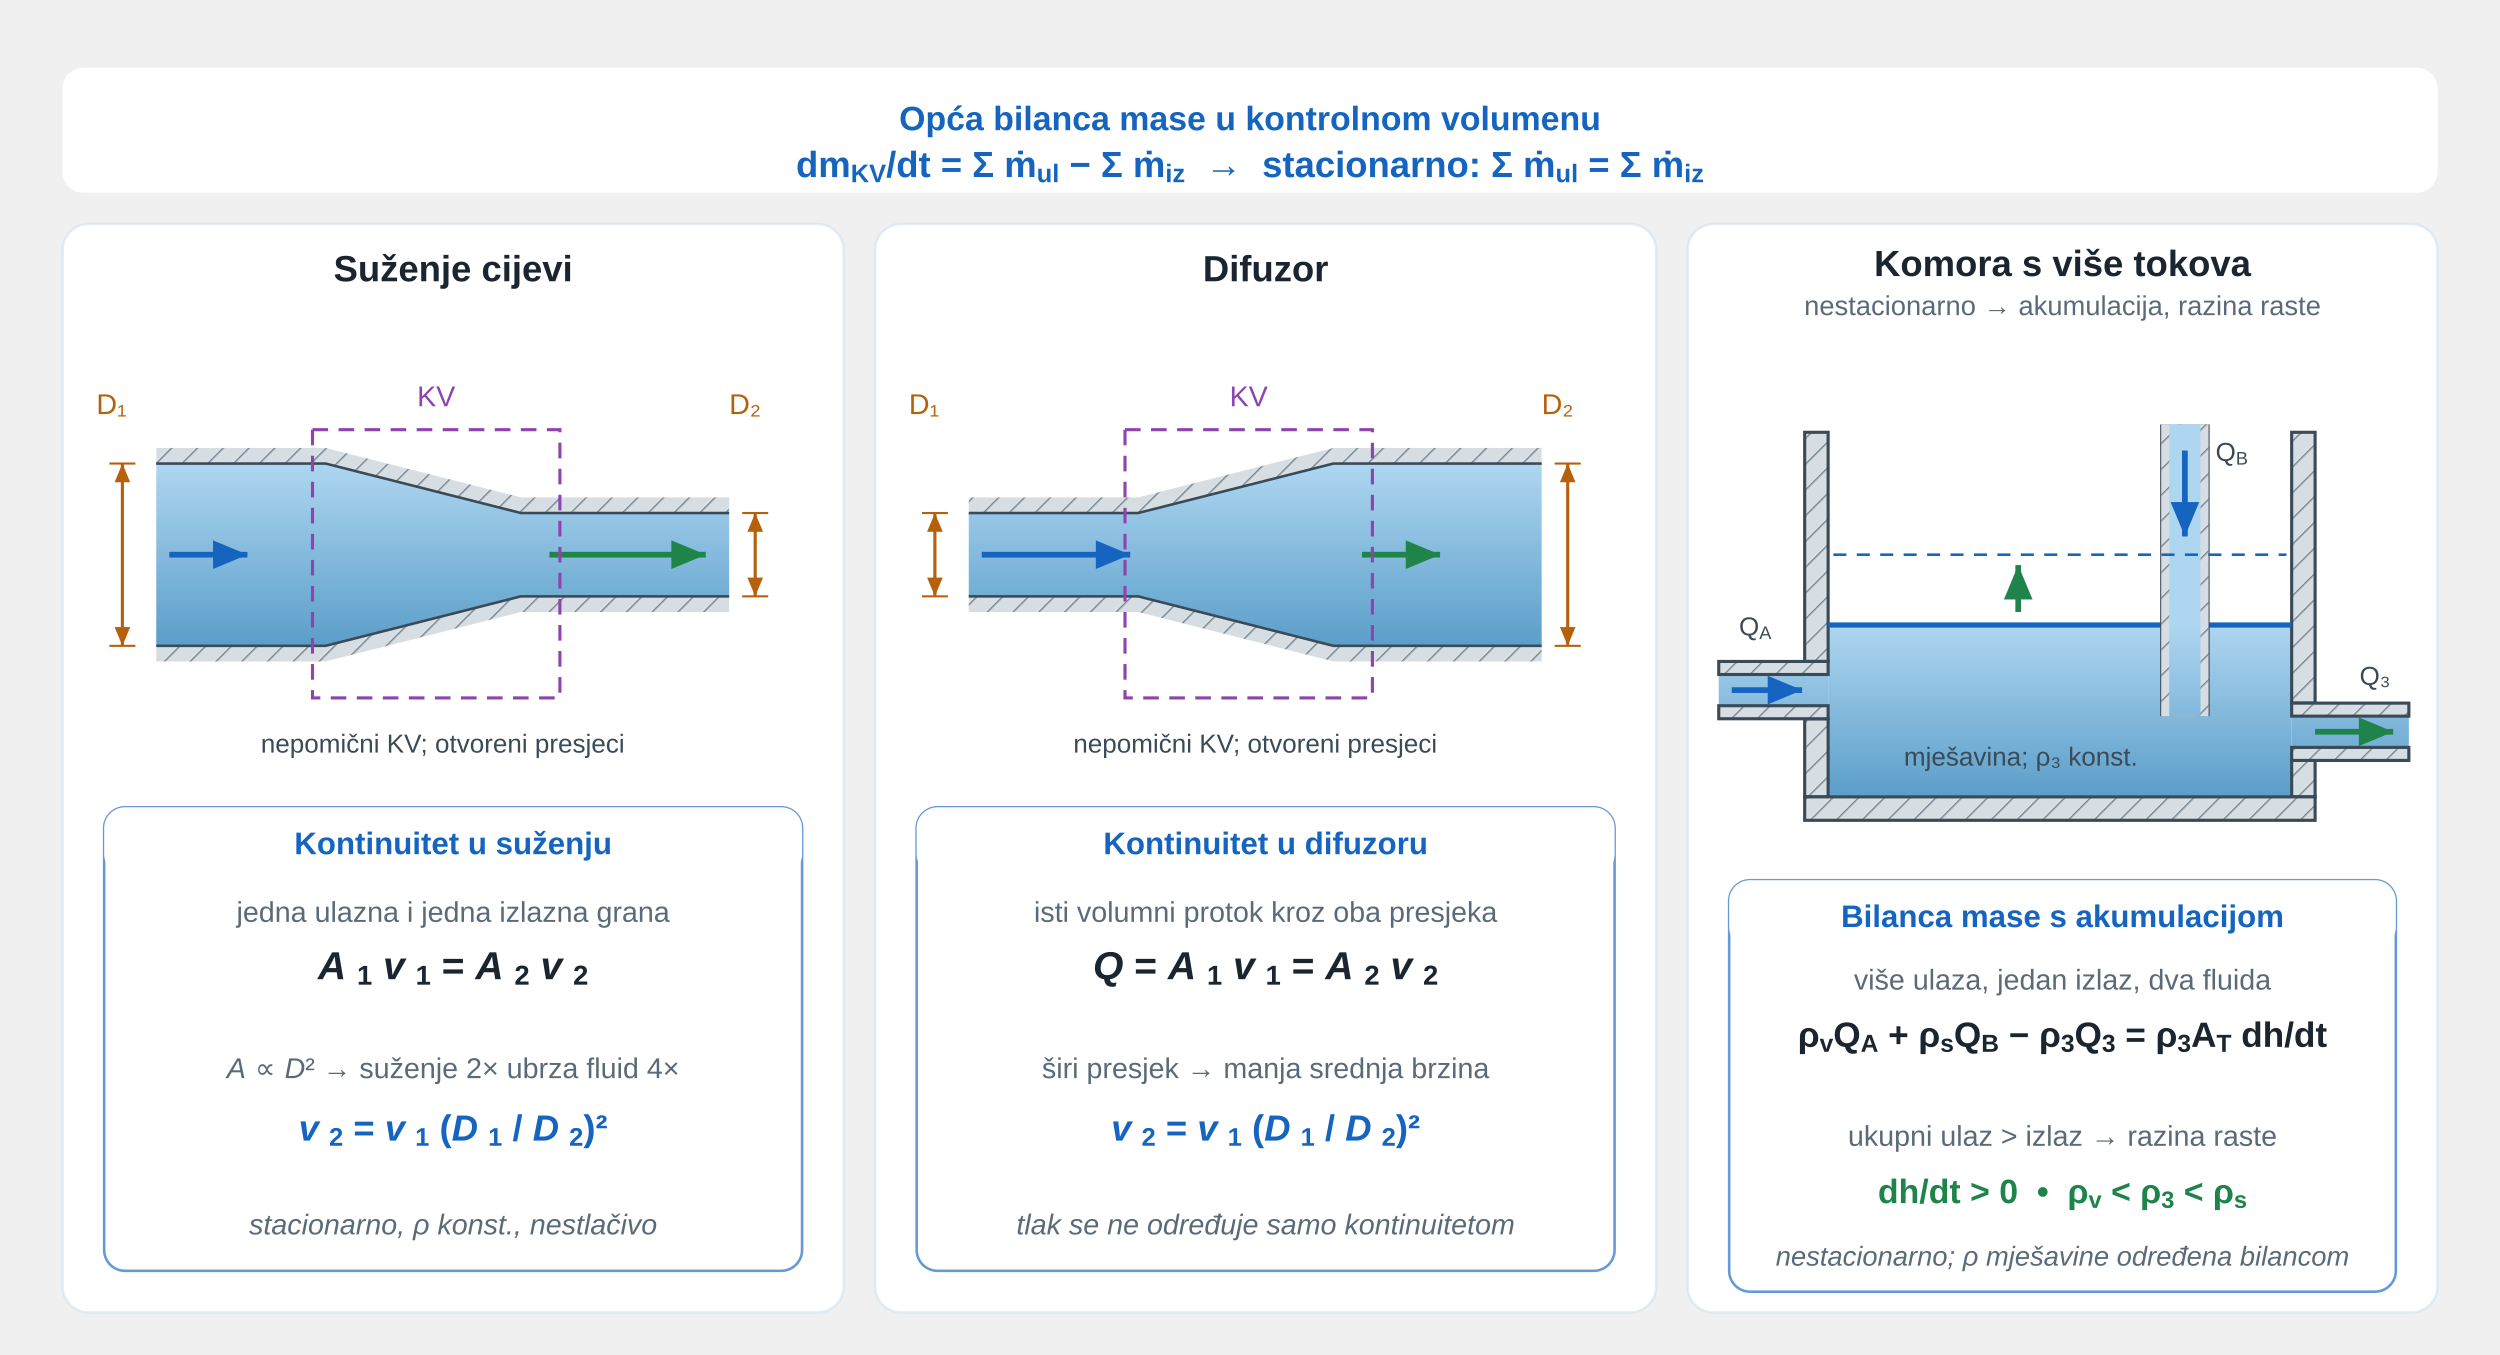
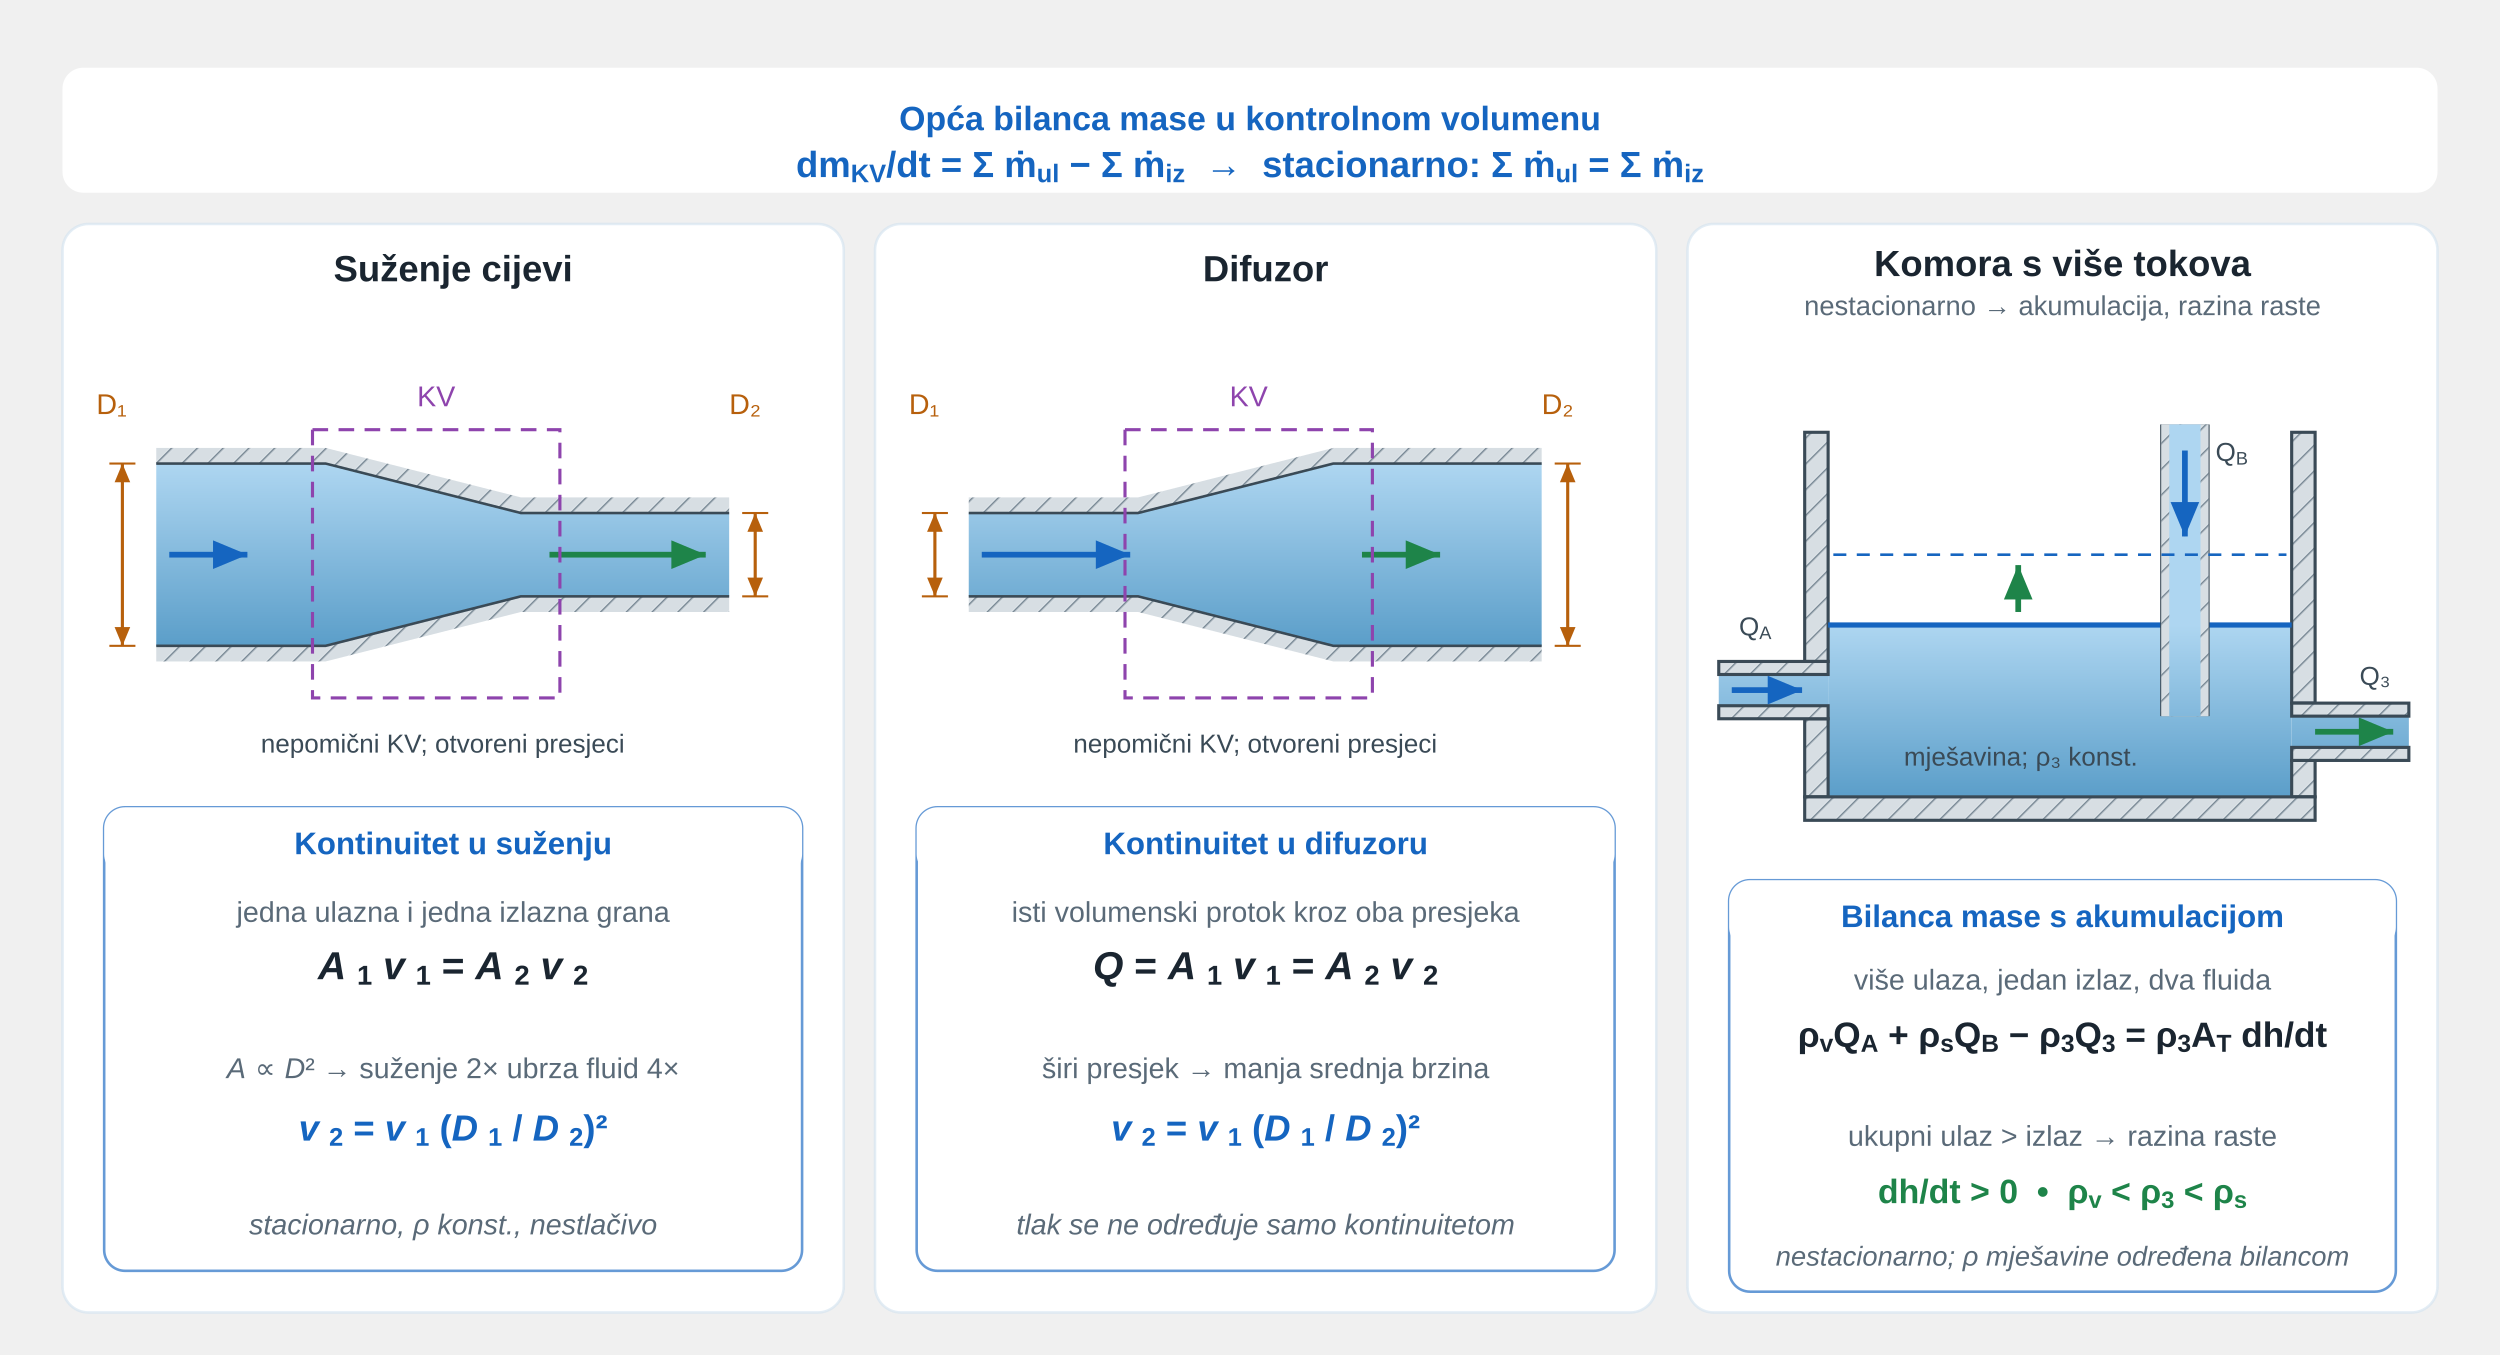
<svg xmlns="http://www.w3.org/2000/svg" viewBox="0 0 960 520" role="img" aria-labelledby="u08kvs-title u08kvs-desc" preserveAspectRatio="xMidYMid meet" style="display:block;width:100%;max-width:960px;height:auto;">
  <defs>
    <linearGradient id="u08kvs-water" x1="0" y1="0" x2="0" y2="1">
      <stop offset="0%" stop-color="#aed6f1" />
      <stop offset="100%" stop-color="#5b9ec9" />
    </linearGradient>
    <linearGradient id="u08kvs-brine" x1="0" y1="0" x2="0" y2="1">
      <stop offset="0%" stop-color="#bcd8c8" />
      <stop offset="100%" stop-color="#4f8a6c" />
    </linearGradient>
    <linearGradient id="u08kvs-mix" x1="0" y1="0" x2="0" y2="1">
      <stop offset="0%" stop-color="#b6cfdc" />
      <stop offset="100%" stop-color="#508fa0" />
    </linearGradient>
    <pattern id="u08kvs-hatch" width="7" height="7" patternUnits="userSpaceOnUse" patternTransform="rotate(45)">
      <line x1="0" y1="0" x2="0" y2="7" stroke="#7a8a96" stroke-width="1.8" />
    </pattern>
    <marker id="u08kvs-aR" markerWidth="7" markerHeight="5" refX="6.5" refY="2.5" orient="auto">
      <path d="M0,0 L0,5 L7,2.5 z" fill="#c0392b" />
    </marker>
    <marker id="u08kvs-aG" markerWidth="7" markerHeight="5" refX="6.5" refY="2.5" orient="auto">
      <path d="M0,0 L0,5 L7,2.5 z" fill="#1e8449" />
    </marker>
    <marker id="u08kvs-aB" markerWidth="6" markerHeight="4" refX="5.5" refY="2" orient="auto">
      <path d="M0,0 L0,4 L6,2 z" fill="#1565c0" />
    </marker>
    <marker id="u08kvs-aOr" markerWidth="7" markerHeight="5" refX="7" refY="2.5" orient="auto">
      <path d="M0,0 L0,5 L7,2.5 z" fill="#b7600c" />
    </marker>
    <marker id="u08kvs-aDim" markerWidth="6" markerHeight="5" refX="6" refY="2.5" orient="auto">
      <path d="M0,0 L0,5 L6,2.5 z" fill="#b7600c" />
    </marker>
    <marker id="u08kvs-aDimR" markerWidth="6" markerHeight="5" refX="6" refY="2.5" orient="auto-start-reverse">
      <path d="M0,0 L0,5 L6,2.5 z" fill="#b7600c" />
    </marker>
    <marker id="u08kvs_fix_force" markerWidth="6" markerHeight="5" refX="6" refY="2.5" orient="auto">
      <path d="M0 0 L0 5 L6 2.5 Z" fill="#c0392b" stroke="none" stroke-width="1.2" />
    </marker>
    <marker id="u08kvs_fix_green" markerWidth="6" markerHeight="5" refX="6" refY="2.5" orient="auto">
      <path d="M0 0 L0 5 L6 2.5 Z" fill="#1e8449" stroke="none" stroke-width="1.2" />
    </marker>
    <marker id="u08kvs_fix_normal" markerWidth="6" markerHeight="5" refX="6" refY="2.5" orient="auto">
      <path d="M0 0 L0 5 L6 2.5 Z" fill="#1565c0" stroke="none" stroke-width="1.2" />
    </marker>
    <marker id="u08kvs_fix_axis" markerWidth="6" markerHeight="5" refX="6" refY="2.5" orient="auto">
      <path d="M0 0 L0 5 L6 2.5 Z" fill="#3a4a56" stroke="none" stroke-width="1.2" />
    </marker>
    <marker id="u08kvs_fix_dim" markerWidth="6" markerHeight="5" refX="6" refY="2.5" orient="auto">
      <path d="M0 0 L0 5 L6 2.5 Z" fill="#b7600c" stroke="none" stroke-width="1.2" />
    </marker>
    <marker id="u08kvs_fix_dimL" markerWidth="6" markerHeight="5" refX="6" refY="2.5" orient="auto-start-reverse">
      <path d="M0 0 L0 5 L6 2.5 Z" fill="#b7600c" stroke="none" stroke-width="1.2" />
    </marker>
    <linearGradient id="u08kvs_fix_water" x1="0" y1="0" x2="0" y2="1">
      <stop offset="0%" stop-color="#aed6f1" />
      <stop offset="100%" stop-color="#5b9ec9" />
    </linearGradient>
    <pattern id="u08kvs_fix_hatch" width="7" height="7" patternUnits="userSpaceOnUse" patternTransform="rotate(45)">
      <rect x="0" y="0" width="7" height="7" fill="#d7dee3" stroke="none" stroke-width="1.2" />
      <line x1="0" y1="0" x2="0" y2="7" stroke="#7a8a96" stroke-width="1.1" />
    </pattern>
    <marker id="u08kvs_fix_0_force" markerWidth="6" markerHeight="5" refX="6" refY="2.5" orient="auto">
      <path d="M0 0 L0 5 L6 2.5 Z" fill="#c0392b" stroke="none" stroke-width="1.2" />
    </marker>
    <marker id="u08kvs_fix_0_green" markerWidth="6" markerHeight="5" refX="6" refY="2.5" orient="auto">
      <path d="M0 0 L0 5 L6 2.5 Z" fill="#1e8449" stroke="none" stroke-width="1.2" />
    </marker>
    <marker id="u08kvs_fix_0_normal" markerWidth="6" markerHeight="5" refX="6" refY="2.5" orient="auto">
      <path d="M0 0 L0 5 L6 2.5 Z" fill="#1565c0" stroke="none" stroke-width="1.2" />
    </marker>
    <marker id="u08kvs_fix_0_axis" markerWidth="6" markerHeight="5" refX="6" refY="2.5" orient="auto">
      <path d="M0 0 L0 5 L6 2.5 Z" fill="#3a4a56" stroke="none" stroke-width="1.2" />
    </marker>
    <marker id="u08kvs_fix_0_dim" markerWidth="6" markerHeight="5" refX="6" refY="2.5" orient="auto">
      <path d="M0 0 L0 5 L6 2.5 Z" fill="#b7600c" stroke="none" stroke-width="1.2" />
    </marker>
    <marker id="u08kvs_fix_0_dimL" markerWidth="6" markerHeight="5" refX="6" refY="2.5" orient="auto-start-reverse">
      <path d="M0 0 L0 5 L6 2.5 Z" fill="#b7600c" stroke="none" stroke-width="1.2" />
    </marker>
    <linearGradient id="u08kvs_fix_0_water" x1="0" y1="0" x2="0" y2="1">
      <stop offset="0%" stop-color="#aed6f1" />
      <stop offset="100%" stop-color="#5b9ec9" />
    </linearGradient>
    <pattern id="u08kvs_fix_0_hatch" width="7" height="7" patternUnits="userSpaceOnUse" patternTransform="rotate(45)">
      <rect x="0" y="0" width="7" height="7" fill="#d7dee3" stroke="none" stroke-width="1.2" />
      <line x1="0" y1="0" x2="0" y2="7" stroke="#7a8a96" stroke-width="1.1" />
    </pattern>
    <marker id="u08kvs_fix_1_force" markerWidth="6" markerHeight="5" refX="6" refY="2.5" orient="auto">
      <path d="M0 0 L0 5 L6 2.5 Z" fill="#c0392b" stroke="none" stroke-width="1.2" />
    </marker>
    <marker id="u08kvs_fix_1_green" markerWidth="6" markerHeight="5" refX="6" refY="2.5" orient="auto">
      <path d="M0 0 L0 5 L6 2.5 Z" fill="#1e8449" stroke="none" stroke-width="1.2" />
    </marker>
    <marker id="u08kvs_fix_1_normal" markerWidth="6" markerHeight="5" refX="6" refY="2.5" orient="auto">
      <path d="M0 0 L0 5 L6 2.5 Z" fill="#1565c0" stroke="none" stroke-width="1.2" />
    </marker>
    <marker id="u08kvs_fix_1_axis" markerWidth="6" markerHeight="5" refX="6" refY="2.5" orient="auto">
      <path d="M0 0 L0 5 L6 2.5 Z" fill="#3a4a56" stroke="none" stroke-width="1.2" />
    </marker>
    <marker id="u08kvs_fix_1_dim" markerWidth="6" markerHeight="5" refX="6" refY="2.5" orient="auto">
      <path d="M0 0 L0 5 L6 2.5 Z" fill="#b7600c" stroke="none" stroke-width="1.2" />
    </marker>
    <marker id="u08kvs_fix_1_dimL" markerWidth="6" markerHeight="5" refX="6" refY="2.5" orient="auto-start-reverse">
      <path d="M0 0 L0 5 L6 2.5 Z" fill="#b7600c" stroke="none" stroke-width="1.2" />
    </marker>
    <linearGradient id="u08kvs_fix_1_water" x1="0" y1="0" x2="0" y2="1">
      <stop offset="0%" stop-color="#aed6f1" />
      <stop offset="100%" stop-color="#5b9ec9" />
    </linearGradient>
    <pattern id="u08kvs_fix_1_hatch" width="7" height="7" patternUnits="userSpaceOnUse" patternTransform="rotate(45)">
      <rect x="0" y="0" width="7" height="7" fill="#d7dee3" stroke="none" stroke-width="1.2" />
      <line x1="0" y1="0" x2="0" y2="7" stroke="#7a8a96" stroke-width="1.1" />
    </pattern>
    <marker id="u08kvs_fix_tank_force" markerWidth="6" markerHeight="5" refX="6" refY="2.5" orient="auto">
      <path d="M0 0 L0 5 L6 2.5 Z" fill="#c0392b" stroke="none" stroke-width="1.2" />
    </marker>
    <marker id="u08kvs_fix_tank_green" markerWidth="6" markerHeight="5" refX="6" refY="2.5" orient="auto">
      <path d="M0 0 L0 5 L6 2.5 Z" fill="#1e8449" stroke="none" stroke-width="1.2" />
    </marker>
    <marker id="u08kvs_fix_tank_normal" markerWidth="6" markerHeight="5" refX="6" refY="2.5" orient="auto">
      <path d="M0 0 L0 5 L6 2.5 Z" fill="#1565c0" stroke="none" stroke-width="1.2" />
    </marker>
    <marker id="u08kvs_fix_tank_axis" markerWidth="6" markerHeight="5" refX="6" refY="2.5" orient="auto">
      <path d="M0 0 L0 5 L6 2.5 Z" fill="#3a4a56" stroke="none" stroke-width="1.2" />
    </marker>
    <marker id="u08kvs_fix_tank_dim" markerWidth="6" markerHeight="5" refX="6" refY="2.5" orient="auto">
      <path d="M0 0 L0 5 L6 2.5 Z" fill="#b7600c" stroke="none" stroke-width="1.2" />
    </marker>
    <marker id="u08kvs_fix_tank_dimL" markerWidth="6" markerHeight="5" refX="6" refY="2.5" orient="auto-start-reverse">
      <path d="M0 0 L0 5 L6 2.5 Z" fill="#b7600c" stroke="none" stroke-width="1.2" />
    </marker>
    <linearGradient id="u08kvs_fix_tank_water" x1="0" y1="240" x2="0" y2="306" gradientUnits="userSpaceOnUse">
      <stop offset="0%" stop-color="#aed6f1" />
      <stop offset="100%" stop-color="#5b9ec9" />
    </linearGradient>
    <pattern id="u08kvs_fix_tank_hatch" width="7" height="7" patternUnits="userSpaceOnUse" patternTransform="rotate(45)">
      <rect x="0" y="0" width="7" height="7" fill="#d7dee3" stroke="none" stroke-width="1.2" />
      <line x1="0" y1="0" x2="0" y2="7" stroke="#7a8a96" stroke-width="1.1" />
    </pattern>
  </defs>
  <rect x="24" y="26" width="912" height="48" rx="8" fill="white" stroke="none" />
  <rect x="24" y="86" width="300" height="418" rx="10" fill="white" stroke="#d4e3f0" stroke-width="1" stroke-opacity="0.65" />
  <rect x="40" y="310" width="268" height="178" rx="8" fill="white" stroke="#1565c0" stroke-width="1" stroke-opacity="0.65" />
  <rect x="40" y="310" width="268" height="26" rx="8" fill="white" stroke="none" />
  <rect x="336" y="86" width="300" height="418" rx="10" fill="white" stroke="#d4e3f0" stroke-width="1" stroke-opacity="0.65" />
  <rect x="352" y="310" width="268" height="178" rx="8" fill="white" stroke="#1565c0" stroke-width="1" stroke-opacity="0.65" />
  <rect x="352" y="310" width="268" height="26" rx="8" fill="white" stroke="none" />
  <rect x="648" y="86" width="288" height="418" rx="10" fill="white" stroke="#d4e3f0" stroke-width="1" stroke-opacity="0.65" />
  <rect x="664" y="338" width="256" height="158" rx="8" fill="white" stroke="#1565c0" stroke-width="1" stroke-opacity="0.65" />
  <rect x="664" y="338" width="256" height="26" rx="8" fill="white" stroke="none" />
  <text x="480" y="50" font-family="'Segoe UI',Arial,sans-serif" font-size="13" font-weight="700" text-anchor="middle" fill="#1565c0">Opća bilanca mase u kontrolnom volumenu</text>
  <text x="480" y="68" font-family="'Segoe UI',Arial,sans-serif" font-size="14" font-weight="700" text-anchor="middle" fill="#1565c0">dm<tspan baseline-shift="sub" font-size="0.7em">KV</tspan>/dt = Σ ṁ<tspan baseline-shift="sub" font-size="0.7em">ul</tspan> − Σ ṁ<tspan baseline-shift="sub" font-size="0.7em">iz</tspan>  →  stacionarno: Σ ṁ<tspan baseline-shift="sub" font-size="0.7em">ul</tspan> = Σ ṁ<tspan baseline-shift="sub" font-size="0.7em">iz</tspan>
  </text>
  <text x="174" y="108" font-family="'Segoe UI',Arial,sans-serif" font-size="14" font-weight="700" text-anchor="middle" fill="#1a2530">Suženje cijevi</text>
  <text x="174" y="328" font-family="'Segoe UI',Arial,sans-serif" font-size="12" font-weight="700" text-anchor="middle" fill="#1565c0">Kontinuitet u suženju</text>
  <text x="174" y="354" font-family="'Segoe UI',Arial,sans-serif" font-size="11" text-anchor="middle" fill="#5a6a78">jedna ulazna i jedna izlazna grana</text>
  <text x="174" y="376" font-family="'Segoe UI',Arial,sans-serif" font-size="15" font-weight="700" text-anchor="middle" fill="#1a2530">
    <tspan font-style="italic">A</tspan>
    <tspan baseline-shift="sub" font-size="0.7em">1</tspan>
    <tspan font-style="italic">v</tspan>
    <tspan baseline-shift="sub" font-size="0.7em">1</tspan> = <tspan font-style="italic">A</tspan>
    <tspan baseline-shift="sub" font-size="0.7em">2</tspan>
    <tspan font-style="italic">v</tspan>
    <tspan baseline-shift="sub" font-size="0.7em">2</tspan>
  </text>
  <text x="174" y="414" font-family="'Segoe UI',Arial,sans-serif" font-size="11" text-anchor="middle" fill="#5a6a78">
    <tspan font-style="italic">A</tspan> ∝ <tspan font-style="italic">D</tspan>² → suženje 2× ubrza fluid 4×</text>
  <text x="174" y="438" font-family="'Segoe UI',Arial,sans-serif" font-size="14" font-weight="700" text-anchor="middle" fill="#1565c0">
    <tspan font-style="italic">v</tspan>
    <tspan baseline-shift="sub" font-size="0.7em">2</tspan> = <tspan font-style="italic">v</tspan>
    <tspan baseline-shift="sub" font-size="0.7em">1</tspan> (<tspan font-style="italic">D</tspan>
    <tspan baseline-shift="sub" font-size="0.7em">1</tspan> / <tspan font-style="italic">D</tspan>
    <tspan baseline-shift="sub" font-size="0.7em">2</tspan>)²</text>
  <text x="174" y="474" font-family="'Segoe UI',Arial,sans-serif" font-size="11" font-style="italic" text-anchor="middle" fill="#5a6a78">stacionarno, ρ konst., nestlačivo</text>
  <text x="486" y="108" font-family="'Segoe UI',Arial,sans-serif" font-size="14" font-weight="700" text-anchor="middle" fill="#1a2530">Difuzor</text>
  <text x="486" y="328" font-family="'Segoe UI',Arial,sans-serif" font-size="12" font-weight="700" text-anchor="middle" fill="#1565c0">Kontinuitet u difuzoru</text>
-   <text x="486" y="354" font-family="'Segoe UI',Arial,sans-serif" font-size="11" text-anchor="middle" fill="#5a6a78">isti volumni protok kroz oba presjeka</text>
+   <text x="486" y="354" font-family="'Segoe UI',Arial,sans-serif" font-size="11" text-anchor="middle" fill="#5a6a78">isti volumenski protok kroz oba presjeka</text>
  <text x="486" y="376" font-family="'Segoe UI',Arial,sans-serif" font-size="15" font-weight="700" text-anchor="middle" fill="#1a2530">
    <tspan font-style="italic">Q</tspan> = <tspan font-style="italic">A</tspan>
    <tspan baseline-shift="sub" font-size="0.7em">1</tspan>
    <tspan font-style="italic">v</tspan>
    <tspan baseline-shift="sub" font-size="0.7em">1</tspan> = <tspan font-style="italic">A</tspan>
    <tspan baseline-shift="sub" font-size="0.7em">2</tspan>
    <tspan font-style="italic">v</tspan>
    <tspan baseline-shift="sub" font-size="0.7em">2</tspan>
  </text>
  <text x="486" y="414" font-family="'Segoe UI',Arial,sans-serif" font-size="11" text-anchor="middle" fill="#5a6a78">širi presjek → manja srednja brzina</text>
  <text x="486" y="438" font-family="'Segoe UI',Arial,sans-serif" font-size="14" font-weight="700" text-anchor="middle" fill="#1565c0">
    <tspan font-style="italic">v</tspan>
    <tspan baseline-shift="sub" font-size="0.7em">2</tspan> = <tspan font-style="italic">v</tspan>
    <tspan baseline-shift="sub" font-size="0.7em">1</tspan> (<tspan font-style="italic">D</tspan>
    <tspan baseline-shift="sub" font-size="0.7em">1</tspan> / <tspan font-style="italic">D</tspan>
    <tspan baseline-shift="sub" font-size="0.7em">2</tspan>)²</text>
  <text x="486" y="474" font-family="'Segoe UI',Arial,sans-serif" font-size="11" font-style="italic" text-anchor="middle" fill="#5a6a78">tlak se ne određuje samo kontinuitetom</text>
  <text x="792" y="106" font-family="'Segoe UI',Arial,sans-serif" font-size="14" font-weight="700" text-anchor="middle" fill="#1a2530">Komora s više tokova</text>
  <text x="792" y="121" font-family="'Segoe UI',Arial,sans-serif" font-size="10.5" text-anchor="middle" fill="#5a6a78">nestacionarno → akumulacija, razina raste</text>
  <text x="792" y="356" font-family="'Segoe UI',Arial,sans-serif" font-size="12" font-weight="700" text-anchor="middle" fill="#1565c0">Bilanca mase s akumulacijom</text>
  <text x="792" y="380" font-family="'Segoe UI',Arial,sans-serif" font-size="11" text-anchor="middle" fill="#5a6a78">više ulaza, jedan izlaz, dva fluida</text>
  <text x="792" y="402" font-family="'Segoe UI',Arial,sans-serif" font-size="13.5" font-weight="700" text-anchor="middle" fill="#1a2530">ρ<tspan baseline-shift="sub" font-size="0.7em">v</tspan>Q<tspan baseline-shift="sub" font-size="0.7em">A</tspan> + ρ<tspan baseline-shift="sub" font-size="0.7em">s</tspan>Q<tspan baseline-shift="sub" font-size="0.7em">B</tspan> − ρ<tspan baseline-shift="sub" font-size="0.7em">3</tspan>Q<tspan baseline-shift="sub" font-size="0.7em">3</tspan> = ρ<tspan baseline-shift="sub" font-size="0.7em">3</tspan>A<tspan baseline-shift="sub" font-size="0.7em">T</tspan> dh/dt</text>
  <text x="792" y="440" font-family="'Segoe UI',Arial,sans-serif" font-size="11" text-anchor="middle" fill="#5a6a78">ukupni ulaz &gt; izlaz → razina raste</text>
  <text x="792" y="462" font-family="'Segoe UI',Arial,sans-serif" font-size="13" font-weight="700" text-anchor="middle" fill="#1e8449">dh/dt &gt; 0  •  ρ<tspan baseline-shift="sub" font-size="0.7em">v</tspan> &lt; ρ<tspan baseline-shift="sub" font-size="0.7em">3</tspan> &lt; ρ<tspan baseline-shift="sub" font-size="0.7em">s</tspan>
  </text>
  <text x="792" y="486" font-family="'Segoe UI',Arial,sans-serif" font-size="10.5" font-style="italic" text-anchor="middle" fill="#5a6a78">nestacionarno; ρ mješavine određena bilancom</text>
  <g id="u08kvs_fix_geometry">
    <path d="M60 178.0 H125 L200 197.0 H280 V229.0 H200 L125 248.0 H60 Z" fill="url(#u08kvs_fix_0_water)" stroke="none" stroke-width="1.2" id="u08kvs_fix_0_fluid" />
    <polygon points="60,178 125,178 200,197 280,197 280,191 200,191 125,172 60,172" fill="url(#u08kvs_fix_0_hatch)" stroke="none" stroke-width="1.5" />
    <path d="M60 178.0 H125 L200 197.0 H280" fill="none" stroke="#3a4a56" stroke-width="1" />
    <polygon points="60,248 125,248 200,229 280,229 280,235 200,235 125,254 60,254" fill="url(#u08kvs_fix_0_hatch)" stroke="none" stroke-width="1.5" />
    <path d="M60 248.0 H125 L200 229.0 H280" fill="none" stroke="#3a4a56" stroke-width="1" />
    <line x1="65" y1="213" x2="95" y2="213" stroke="#1565c0" stroke-width="2.2" marker-end="url(#u08kvs_fix_0_normal)" />
    <line x1="211" y1="213" x2="271" y2="213" stroke="#1e8449" stroke-width="2.2" marker-end="url(#u08kvs_fix_0_green)" />
    <line x1="42" y1="178.0" x2="52" y2="178.0" stroke="#b7600c" stroke-width="0.8" />
    <line x1="42" y1="248.0" x2="52" y2="248.0" stroke="#b7600c" stroke-width="0.8" />
    <line x1="47" y1="178.0" x2="47" y2="248.0" stroke="#b7600c" stroke-width="1.2" marker-start="url(#u08kvs_fix_0_dimL)" marker-end="url(#u08kvs_fix_0_dim)" />
    <text x="37" y="159" font-family="'Segoe UI',Arial,sans-serif" font-size="11" fill="#b7600c" text-anchor="start">D₁</text>
    <line x1="285" y1="197.0" x2="295" y2="197.0" stroke="#b7600c" stroke-width="0.8" />
    <line x1="285" y1="229.0" x2="295" y2="229.0" stroke="#b7600c" stroke-width="0.8" />
    <line x1="290" y1="197.0" x2="290" y2="229.0" stroke="#b7600c" stroke-width="1.2" marker-start="url(#u08kvs_fix_0_dimL)" marker-end="url(#u08kvs_fix_0_dim)" />
    <text x="280" y="159" font-family="'Segoe UI',Arial,sans-serif" font-size="11" fill="#b7600c" text-anchor="start">D₂</text>
    <rect x="120" y="165" width="95" height="103" fill="none" stroke="#8e44ad" stroke-width="1.2" stroke-dasharray="6,4" id="u08kvs_fix_0_cv" />
    <text x="167.5" y="156" font-family="'Segoe UI',Arial,sans-serif" font-size="11" fill="#8e44ad" text-anchor="middle">KV</text>
    <text x="170" y="289" font-family="'Segoe UI',Arial,sans-serif" font-size="10" fill="#3a4a56" text-anchor="middle">nepomični KV; otvoreni presjeci</text>
    <path d="M372 197.0 H437 L512 178.0 H592 V248.0 H512 L437 229.0 H372 Z" fill="url(#u08kvs_fix_1_water)" stroke="none" stroke-width="1.2" id="u08kvs_fix_1_fluid" />
    <polygon points="372,197 437,197 512,178 592,178 592,172 512,172 437,191 372,191" fill="url(#u08kvs_fix_1_hatch)" stroke="none" stroke-width="1.5" />
    <path d="M372 197.0 H437 L512 178.0 H592" fill="none" stroke="#3a4a56" stroke-width="1" />
    <polygon points="372,229 437,229 512,248 592,248 592,254 512,254 437,235 372,235" fill="url(#u08kvs_fix_1_hatch)" stroke="none" stroke-width="1.5" />
    <path d="M372 229.0 H437 L512 248.0 H592" fill="none" stroke="#3a4a56" stroke-width="1" />
    <line x1="377" y1="213" x2="434" y2="213" stroke="#1565c0" stroke-width="2.2" marker-end="url(#u08kvs_fix_1_normal)" />
    <line x1="523" y1="213" x2="553" y2="213" stroke="#1e8449" stroke-width="2.2" marker-end="url(#u08kvs_fix_1_green)" />
    <line x1="354" y1="197.0" x2="364" y2="197.0" stroke="#b7600c" stroke-width="0.8" />
    <line x1="354" y1="229.0" x2="364" y2="229.0" stroke="#b7600c" stroke-width="0.8" />
    <line x1="359" y1="197.0" x2="359" y2="229.0" stroke="#b7600c" stroke-width="1.2" marker-start="url(#u08kvs_fix_1_dimL)" marker-end="url(#u08kvs_fix_1_dim)" />
    <text x="349" y="159" font-family="'Segoe UI',Arial,sans-serif" font-size="11" fill="#b7600c" text-anchor="start">D₁</text>
    <line x1="597" y1="178.0" x2="607" y2="178.0" stroke="#b7600c" stroke-width="0.8" />
    <line x1="597" y1="248.0" x2="607" y2="248.0" stroke="#b7600c" stroke-width="0.8" />
    <line x1="602" y1="178.0" x2="602" y2="248.0" stroke="#b7600c" stroke-width="1.2" marker-start="url(#u08kvs_fix_1_dimL)" marker-end="url(#u08kvs_fix_1_dim)" />
    <text x="592" y="159" font-family="'Segoe UI',Arial,sans-serif" font-size="11" fill="#b7600c" text-anchor="start">D₂</text>
    <rect x="432" y="165" width="95" height="103" fill="none" stroke="#8e44ad" stroke-width="1.2" stroke-dasharray="6,4" id="u08kvs_fix_1_cv" />
    <text x="479.5" y="156" font-family="'Segoe UI',Arial,sans-serif" font-size="11" fill="#8e44ad" text-anchor="middle">KV</text>
    <text x="482" y="289" font-family="'Segoe UI',Arial,sans-serif" font-size="10" fill="#3a4a56" text-anchor="middle">nepomični KV; otvoreni presjeci</text>
    <rect x="702" y="240" width="178" height="66" fill="url(#u08kvs_fix_tank_water)" stroke="none" stroke-width="1.2" id="u08kvs_fix_tank_fluid" />
    <rect x="693" y="166" width="9" height="88.0" fill="url(#u08kvs_fix_tank_hatch)" stroke="#3a4a56" stroke-width="1.2" />
    <rect x="693" y="276.0" width="9" height="30.0" fill="url(#u08kvs_fix_tank_hatch)" stroke="#3a4a56" stroke-width="1.2" />
    <rect x="880" y="166" width="9" height="104.0" fill="url(#u08kvs_fix_tank_hatch)" stroke="#3a4a56" stroke-width="1.2" />
    <rect x="880" y="292.0" width="9" height="14.0" fill="url(#u08kvs_fix_tank_hatch)" stroke="#3a4a56" stroke-width="1.2" />
    <rect x="693" y="306" width="196" height="9" fill="url(#u08kvs_fix_tank_hatch)" stroke="#3a4a56" stroke-width="1.2" />
    <line x1="702" y1="240" x2="880" y2="240" stroke="#1565c0" stroke-width="2" id="u08kvs_fix_tank_surface" />
    <rect x="660" y="259.0" width="42" height="12" fill="url(#u08kvs_fix_tank_water)" stroke="none" stroke-width="1.2" id="u08kvs_fix_tank_pipe-660-265" />
    <rect x="660" y="254.0" width="42" height="5" fill="url(#u08kvs_fix_tank_hatch)" stroke="#3a4a56" stroke-width="1.2" />
    <rect x="660" y="271.0" width="42" height="5" fill="url(#u08kvs_fix_tank_hatch)" stroke="#3a4a56" stroke-width="1.2" />
    <rect x="880" y="275.0" width="45" height="12" fill="url(#u08kvs_fix_tank_water)" stroke="none" stroke-width="1.2" id="u08kvs_fix_tank_pipe-880-281" />
    <rect x="880" y="270.0" width="45" height="5" fill="url(#u08kvs_fix_tank_hatch)" stroke="#3a4a56" stroke-width="1.2" />
    <rect x="880" y="287.0" width="45" height="5" fill="url(#u08kvs_fix_tank_hatch)" stroke="#3a4a56" stroke-width="1.2" />
    <line x1="665" y1="265" x2="692" y2="265" stroke="#1565c0" stroke-width="2.2" marker-end="url(#u08kvs_fix_tank_normal)" />
    <line x1="889" y1="281" x2="919" y2="281" stroke="#1e8449" stroke-width="2.2" marker-end="url(#u08kvs_fix_tank_green)" />
    <path d="M839 163 V275" fill="none" stroke="#3a4a56" stroke-width="19" stroke-linejoin="round" />
    <path d="M839 163 V275" fill="none" stroke="#d7dee3" stroke-width="18" stroke-linejoin="round" />
    <path d="M839 163 V275" fill="none" stroke="url(#u08kvs_fix_tank_hatch)" stroke-width="18" stroke-linejoin="round" />
    <path d="M839 163 V275" fill="none" stroke="url(#u08kvs_fix_tank_water)" stroke-width="12" stroke-linejoin="round" />
    <line x1="839" y1="173" x2="839" y2="206" stroke="#1565c0" stroke-width="2.2" marker-end="url(#u08kvs_fix_tank_normal)" />
    <text x="674" y="244" font-family="'Segoe UI',Arial,sans-serif" font-size="10" fill="#3a4a56" text-anchor="middle">Q<tspan baseline-shift="sub" font-size="0.7em">A</tspan>
    </text>
    <text x="857" y="177" font-family="'Segoe UI',Arial,sans-serif" font-size="10" fill="#3a4a56" text-anchor="middle">Q<tspan baseline-shift="sub" font-size="0.7em">B</tspan>
    </text>
    <text x="912" y="263" font-family="'Segoe UI',Arial,sans-serif" font-size="10" fill="#3a4a56" text-anchor="middle">Q₃</text>
    <line x1="704" y1="213" x2="878" y2="213" stroke="#1565c0" stroke-width="1" stroke-dasharray="5,4" />
    <line x1="775" y1="235" x2="775" y2="217" stroke="#1e8449" stroke-width="2.2" marker-end="url(#u08kvs_fix_tank_green)" />
    <text x="776" y="294" font-family="'Segoe UI',Arial,sans-serif" font-size="10" fill="#3a4a56" text-anchor="middle">mješavina; ρ₃ konst.</text>
  </g>
</svg>
